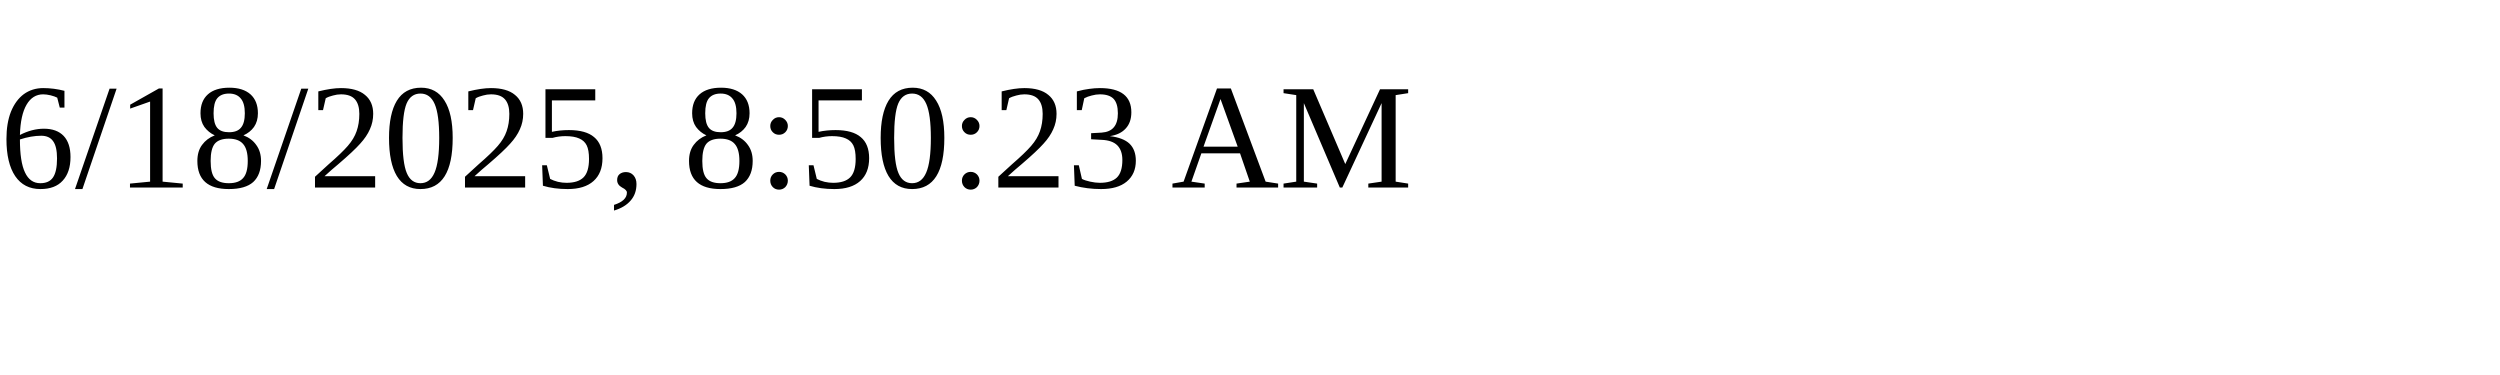
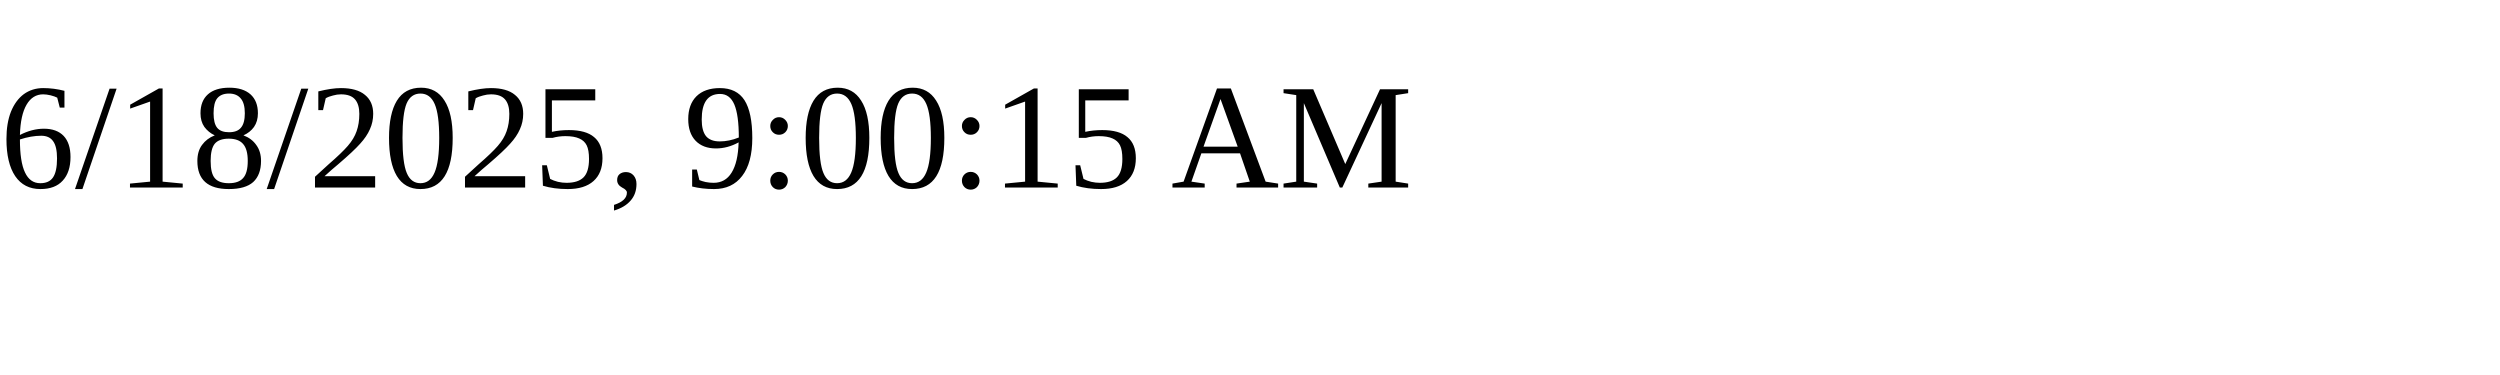
<svg xmlns="http://www.w3.org/2000/svg" height="30" width="200">
-   <text x="0" y="15">6/18/2025, 8:50:23 AM</text>
+   <text x="0" y="15">6/18/2025, 9:00:15 AM</text>
</svg>
